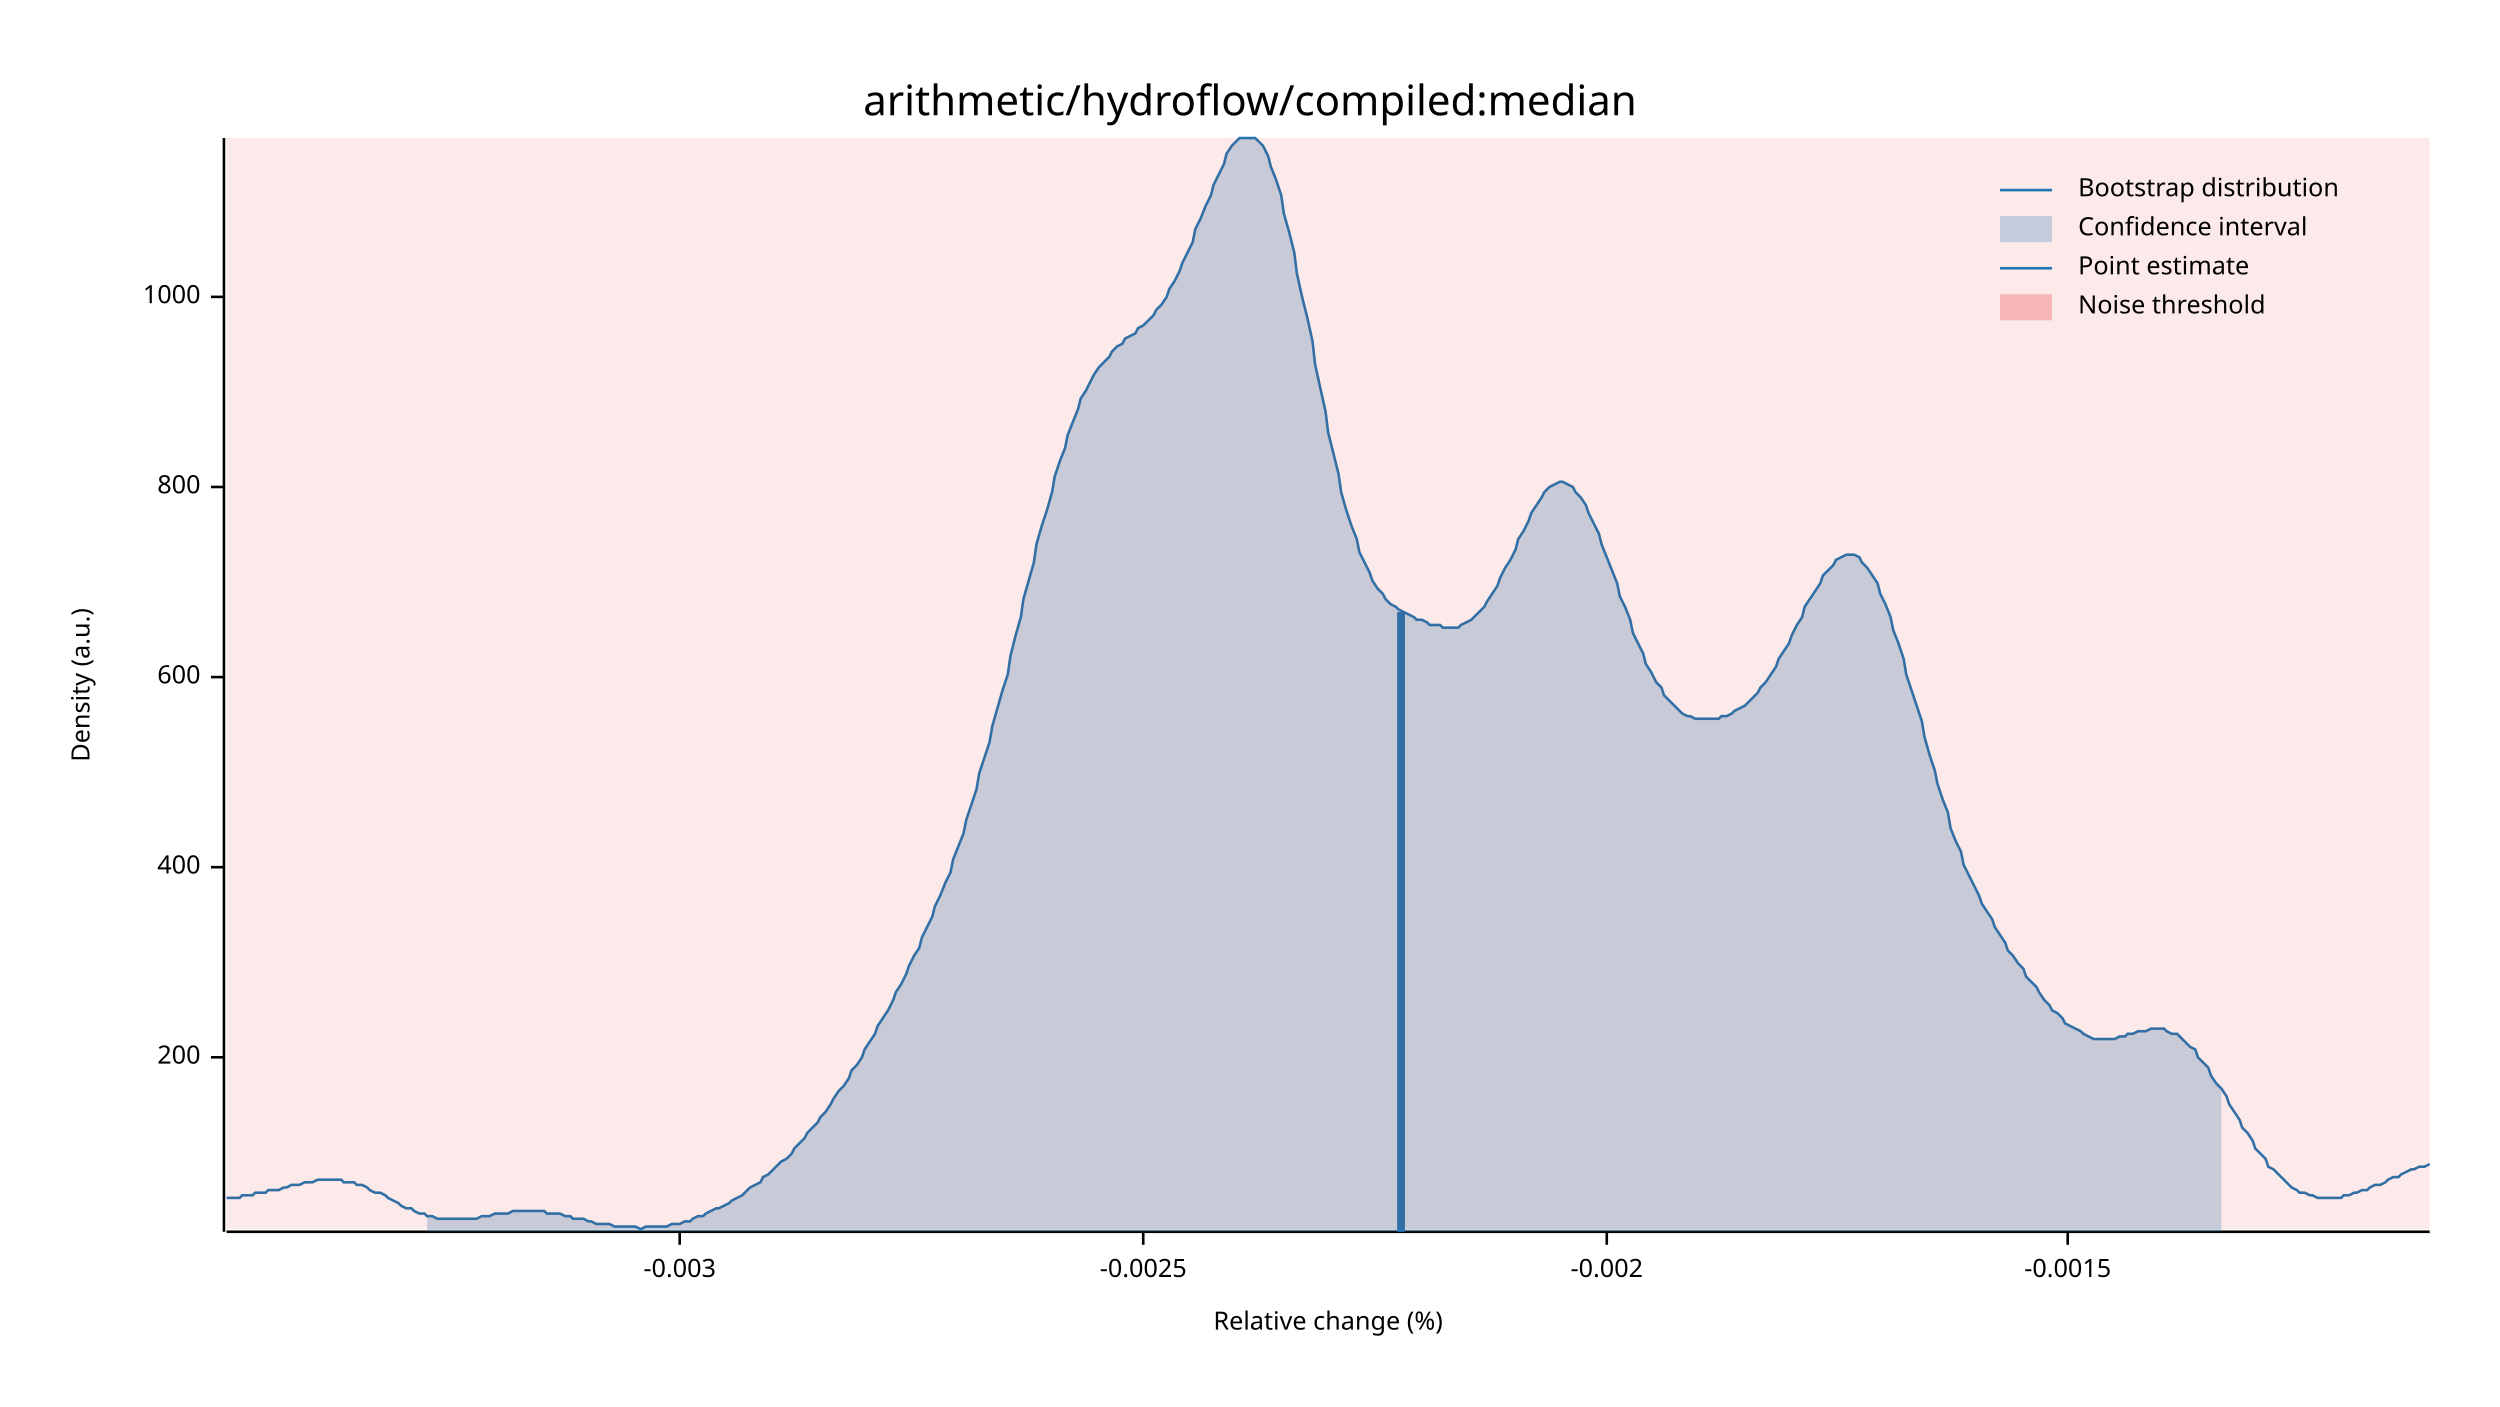
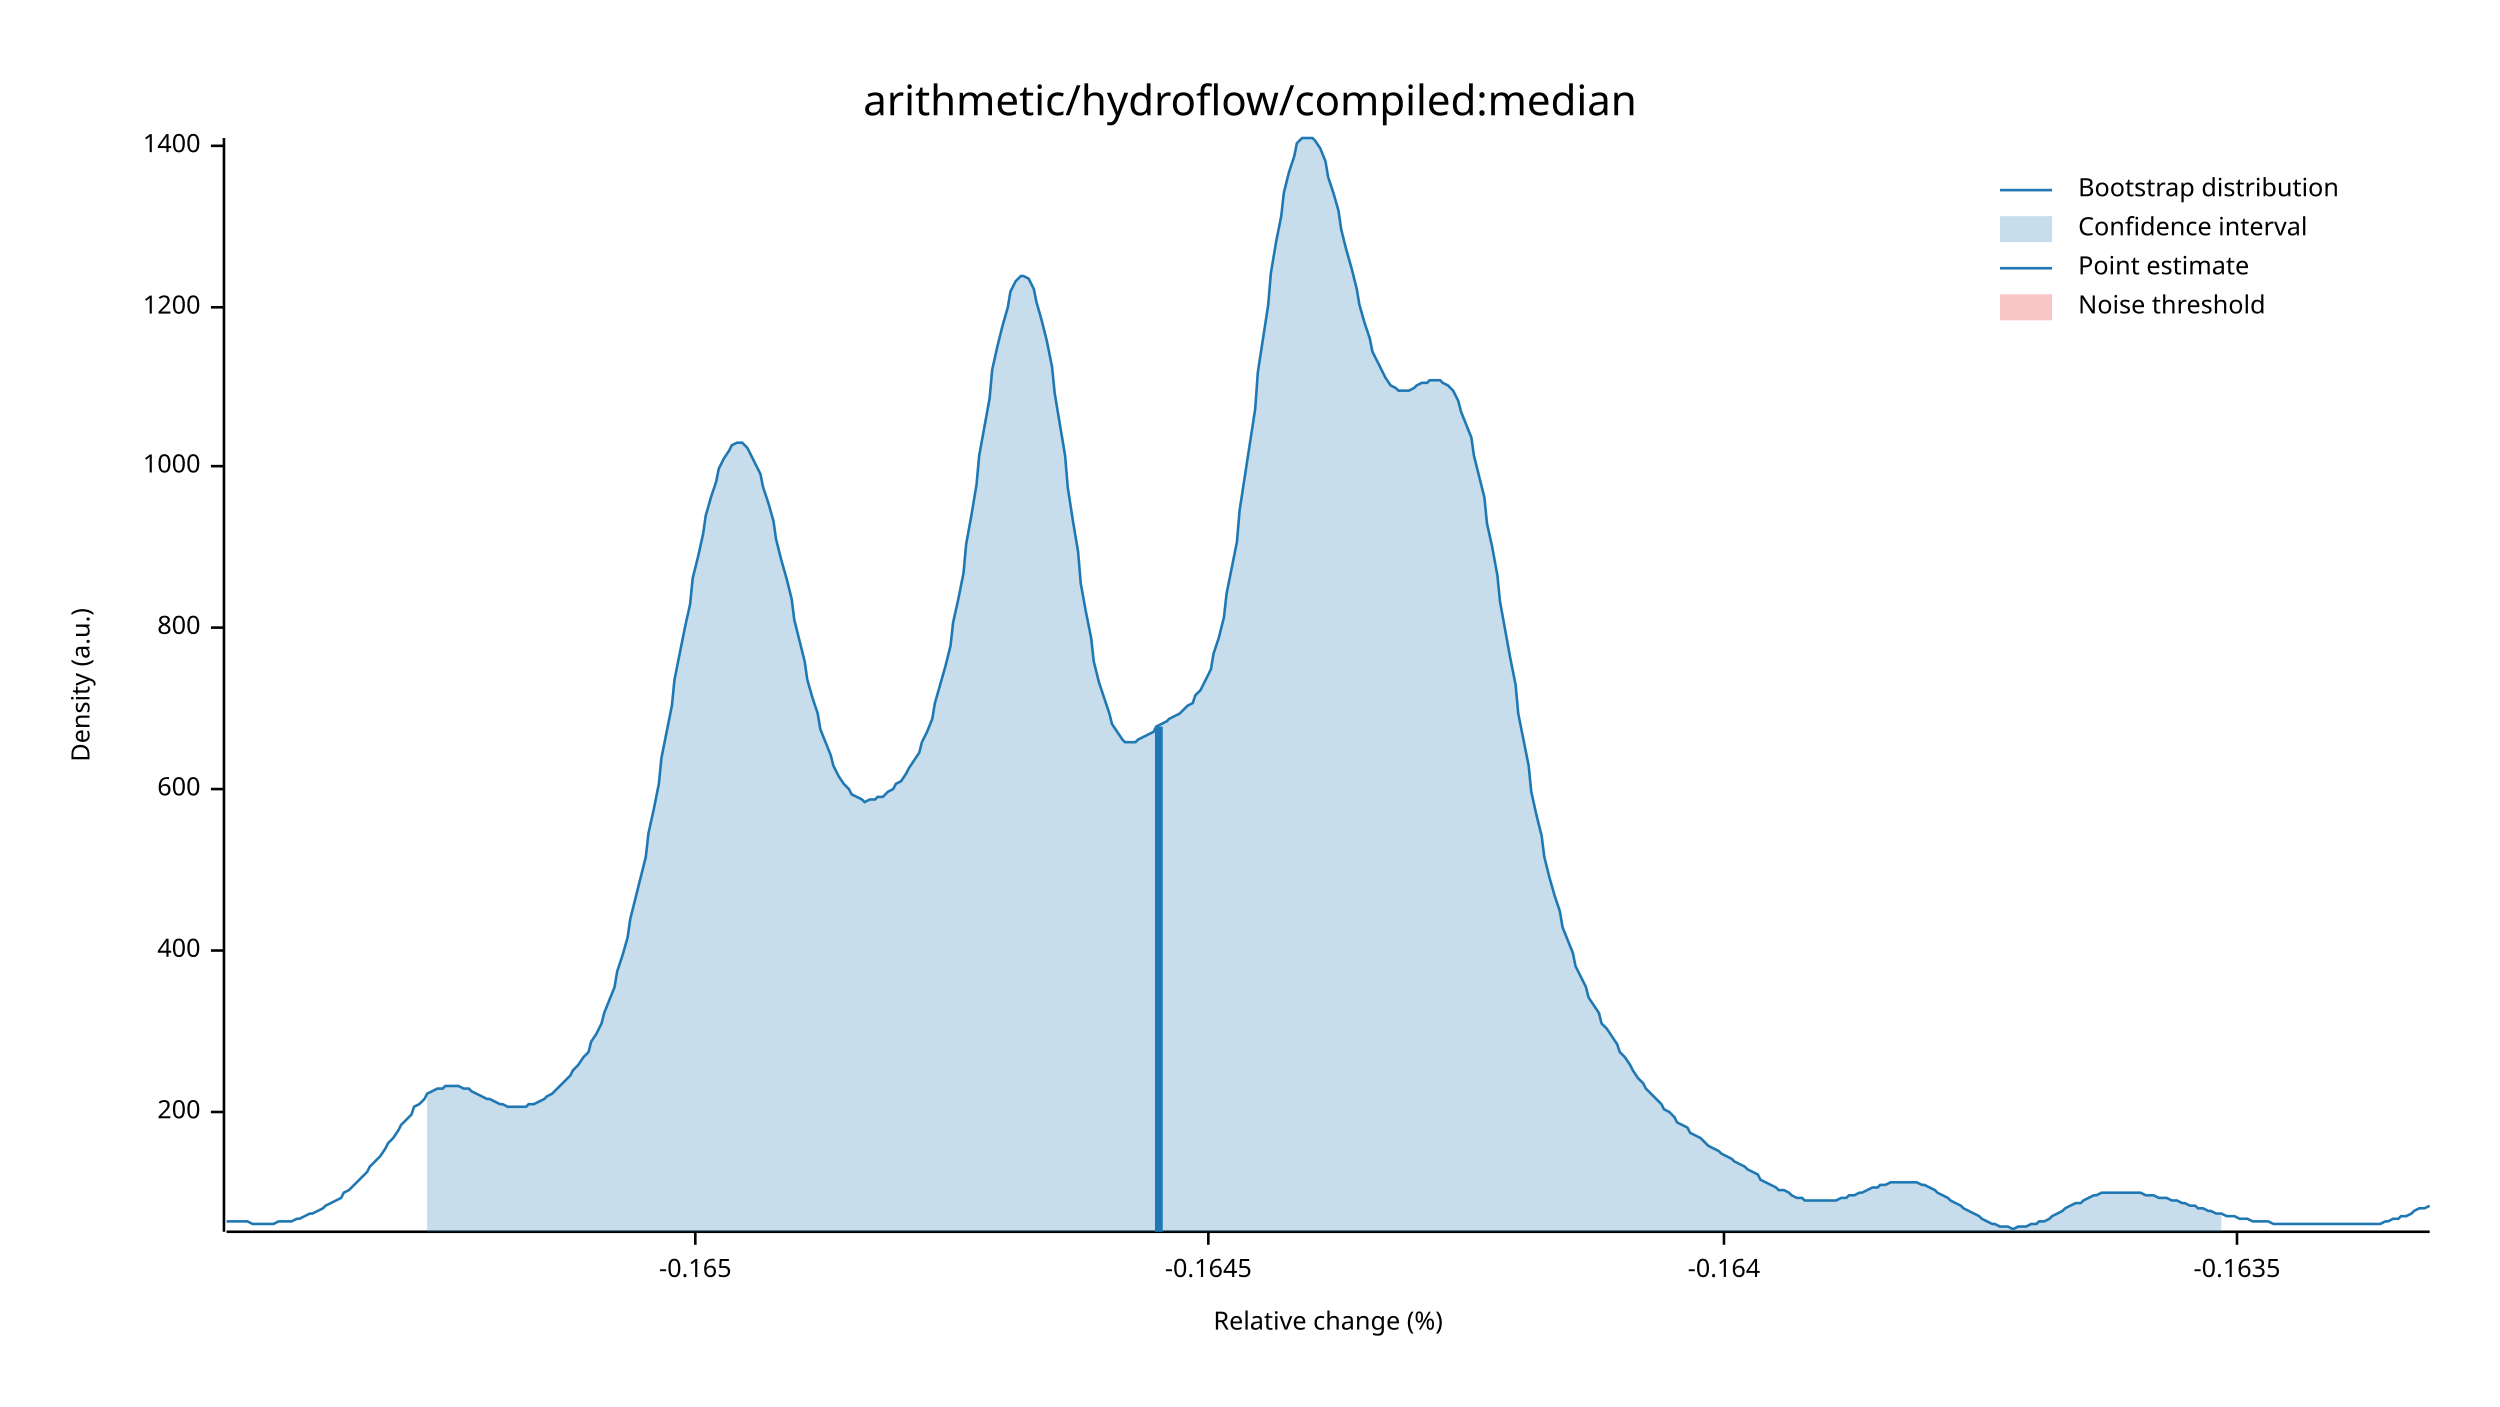
<svg xmlns="http://www.w3.org/2000/svg" width="960" height="540" viewBox="0 0 960 540">
  <text x="480" y="32" dy="0.76em" text-anchor="middle" font-family="sans-serif" font-size="16.129" opacity="1" fill="#000000">
arithmetic/hydroflow/compiled:median
</text>
  <text x="27" y="263" dy="0.76em" text-anchor="middle" font-family="sans-serif" font-size="9.677" opacity="1" fill="#000000" transform="rotate(270, 27, 263)">
Density (a.u.)
</text>
  <text x="510" y="513" dy="-0.5ex" text-anchor="middle" font-family="sans-serif" font-size="9.677" opacity="1" fill="#000000">
Relative change (%)
</text>
  <polyline fill="none" opacity="1" stroke="#000000" stroke-width="1" points="86,53 86,473 " />
-   <text x="77" y="406" dy="0.5ex" text-anchor="end" font-family="sans-serif" font-size="9.677" opacity="1" fill="#000000">
+   <text x="77" y="427" dy="0.5ex" text-anchor="end" font-family="sans-serif" font-size="9.677" opacity="1" fill="#000000">
200
</text>
-   <polyline fill="none" opacity="1" stroke="#000000" stroke-width="1" points="81,406 86,406 " />
-   <text x="77" y="333" dy="0.5ex" text-anchor="end" font-family="sans-serif" font-size="9.677" opacity="1" fill="#000000">
+   <polyline fill="none" opacity="1" stroke="#000000" stroke-width="1" points="81,427 86,427 " />
+   <text x="77" y="365" dy="0.5ex" text-anchor="end" font-family="sans-serif" font-size="9.677" opacity="1" fill="#000000">
400
</text>
-   <polyline fill="none" opacity="1" stroke="#000000" stroke-width="1" points="81,333 86,333 " />
-   <text x="77" y="260" dy="0.5ex" text-anchor="end" font-family="sans-serif" font-size="9.677" opacity="1" fill="#000000">
+   <polyline fill="none" opacity="1" stroke="#000000" stroke-width="1" points="81,365 86,365 " />
+   <text x="77" y="303" dy="0.5ex" text-anchor="end" font-family="sans-serif" font-size="9.677" opacity="1" fill="#000000">
600
</text>
-   <polyline fill="none" opacity="1" stroke="#000000" stroke-width="1" points="81,260 86,260 " />
-   <text x="77" y="187" dy="0.5ex" text-anchor="end" font-family="sans-serif" font-size="9.677" opacity="1" fill="#000000">
+   <polyline fill="none" opacity="1" stroke="#000000" stroke-width="1" points="81,303 86,303 " />
+   <text x="77" y="241" dy="0.5ex" text-anchor="end" font-family="sans-serif" font-size="9.677" opacity="1" fill="#000000">
800
</text>
-   <polyline fill="none" opacity="1" stroke="#000000" stroke-width="1" points="81,187 86,187 " />
-   <text x="77" y="114" dy="0.5ex" text-anchor="end" font-family="sans-serif" font-size="9.677" opacity="1" fill="#000000">
+   <polyline fill="none" opacity="1" stroke="#000000" stroke-width="1" points="81,241 86,241 " />
+   <text x="77" y="179" dy="0.5ex" text-anchor="end" font-family="sans-serif" font-size="9.677" opacity="1" fill="#000000">
1000
</text>
-   <polyline fill="none" opacity="1" stroke="#000000" stroke-width="1" points="81,114 86,114 " />
+   <polyline fill="none" opacity="1" stroke="#000000" stroke-width="1" points="81,179 86,179 " />
+   <text x="77" y="118" dy="0.5ex" text-anchor="end" font-family="sans-serif" font-size="9.677" opacity="1" fill="#000000">
+ 1200
+ </text>
+   <polyline fill="none" opacity="1" stroke="#000000" stroke-width="1" points="81,118 86,118 " />
+   <text x="77" y="56" dy="0.5ex" text-anchor="end" font-family="sans-serif" font-size="9.677" opacity="1" fill="#000000">
+ 1400
+ </text>
+   <polyline fill="none" opacity="1" stroke="#000000" stroke-width="1" points="81,56 86,56 " />
  <polyline fill="none" opacity="1" stroke="#000000" stroke-width="1" points="87,473 933,473 " />
-   <text x="261" y="483" dy="0.76em" text-anchor="middle" font-family="sans-serif" font-size="9.677" opacity="1" fill="#000000">
- -0.003
+   <text x="267" y="483" dy="0.76em" text-anchor="middle" font-family="sans-serif" font-size="9.677" opacity="1" fill="#000000">
+ -0.165
</text>
-   <polyline fill="none" opacity="1" stroke="#000000" stroke-width="1" points="261,473 261,478 " />
-   <text x="439" y="483" dy="0.76em" text-anchor="middle" font-family="sans-serif" font-size="9.677" opacity="1" fill="#000000">
- -0.0025
+   <polyline fill="none" opacity="1" stroke="#000000" stroke-width="1" points="267,473 267,478 " />
+   <text x="464" y="483" dy="0.76em" text-anchor="middle" font-family="sans-serif" font-size="9.677" opacity="1" fill="#000000">
+ -0.1645
</text>
-   <polyline fill="none" opacity="1" stroke="#000000" stroke-width="1" points="439,473 439,478 " />
-   <text x="617" y="483" dy="0.76em" text-anchor="middle" font-family="sans-serif" font-size="9.677" opacity="1" fill="#000000">
- -0.002
+   <polyline fill="none" opacity="1" stroke="#000000" stroke-width="1" points="464,473 464,478 " />
+   <text x="662" y="483" dy="0.76em" text-anchor="middle" font-family="sans-serif" font-size="9.677" opacity="1" fill="#000000">
+ -0.164
</text>
-   <polyline fill="none" opacity="1" stroke="#000000" stroke-width="1" points="617,473 617,478 " />
-   <text x="794" y="483" dy="0.76em" text-anchor="middle" font-family="sans-serif" font-size="9.677" opacity="1" fill="#000000">
- -0.0015
+   <polyline fill="none" opacity="1" stroke="#000000" stroke-width="1" points="662,473 662,478 " />
+   <text x="859" y="483" dy="0.76em" text-anchor="middle" font-family="sans-serif" font-size="9.677" opacity="1" fill="#000000">
+ -0.1635
</text>
-   <polyline fill="none" opacity="1" stroke="#000000" stroke-width="1" points="794,473 794,478 " />
-   <polyline fill="none" opacity="1" stroke="#1F78B4" stroke-width="1" points="87,460 88,460 90,460 92,460 93,459 95,459 97,459 98,458 100,458 102,458 103,457 105,457 107,457 109,456 110,456 112,455 114,455 115,455 117,454 119,454 120,454 122,453 124,453 125,453 127,453 129,453 131,453 132,454 134,454 136,454 137,455 139,455 141,456 142,457 144,458 146,458 148,459 149,460 151,461 153,462 154,463 156,464 158,464 159,465 161,466 163,466 164,467 166,467 168,468 170,468 171,468 173,468 175,468 176,468 178,468 180,468 181,468 183,468 185,467 187,467 188,467 190,466 192,466 193,466 195,466 197,465 198,465 200,465 202,465 203,465 205,465 207,465 209,465 210,466 212,466 214,466 215,466 217,467 219,467 220,468 222,468 224,468 226,469 227,469 229,470 231,470 232,470 234,470 236,471 237,471 239,471 241,471 242,471 244,471 246,472 248,471 249,471 251,471 253,471 254,471 256,471 258,470 259,470 261,470 263,469 265,469 266,468 268,467 270,467 271,466 273,465 275,464 276,464 278,463 280,462 281,461 283,460 285,459 287,457 288,456 290,455 292,454 293,452 295,451 297,449 298,448 300,446 302,445 304,443 305,441 307,439 309,437 310,435 312,433 314,431 315,429 317,427 319,424 320,422 322,419 324,417 326,414 327,411 329,409 331,406 332,403 334,400 336,397 337,394 339,391 341,388 343,384 344,381 346,378 348,374 349,371 351,367 353,364 354,360 356,356 358,352 359,348 361,344 363,339 365,335 366,330 368,325 370,320 371,315 373,309 375,303 376,297 378,291 380,285 381,279 383,272 385,265 387,259 388,252 390,244 392,237 393,230 395,223 397,216 398,209 400,202 402,196 404,189 405,183 407,177 409,172 410,167 412,162 414,157 415,153 417,150 419,146 420,144 422,141 424,139 426,137 427,135 429,133 431,132 432,130 434,129 436,128 437,126 439,125 441,123 443,121 444,119 446,117 448,114 449,111 451,108 453,104 454,101 456,97 458,93 459,88 461,84 463,79 465,75 466,71 468,67 470,63 471,59 473,56 475,54 476,53 478,53 480,53 482,53 483,54 485,56 487,60 488,64 490,69 492,75 493,82 495,89 497,97 498,105 500,114 502,122 504,131 505,140 507,149 509,158 510,166 512,174 514,182 515,189 517,196 519,202 521,207 522,212 524,216 526,220 527,223 529,226 531,228 532,230 534,232 536,233 537,234 539,235 541,236 543,237 544,238 546,238 548,239 549,240 551,240 553,240 554,241 556,241 558,241 560,241 561,240 563,239 565,238 566,237 568,235 570,233 571,231 573,228 575,225 576,222 578,218 580,215 582,211 583,207 585,204 587,200 588,197 590,194 592,191 593,189 595,187 597,186 599,185 600,185 602,186 604,187 605,189 607,191 609,194 610,197 612,201 614,205 615,209 617,214 619,219 621,224 622,229 624,233 626,238 627,243 629,247 631,251 632,255 634,258 636,262 638,264 639,267 641,269 643,271 644,272 646,274 648,275 649,275 651,276 653,276 654,276 656,276 658,276 660,276 661,275 663,275 665,274 666,273 668,272 670,271 671,270 673,268 675,266 676,264 678,262 680,259 682,256 683,253 685,250 687,247 688,244 690,240 692,237 693,233 695,230 697,227 699,224 700,221 702,219 704,217 705,215 707,214 709,213 710,213 712,213 714,214 715,216 717,218 719,221 721,224 722,228 724,232 726,237 727,242 729,247 731,253 732,259 734,265 736,271 738,277 739,283 741,290 743,296 744,301 746,307 748,312 749,318 751,323 753,327 754,332 756,336 758,340 760,344 761,347 763,350 765,353 766,356 768,359 770,362 771,365 773,367 775,370 777,372 778,375 780,377 782,379 783,381 785,384 787,386 788,388 790,389 792,391 793,393 795,394 797,395 799,396 800,397 802,398 804,399 805,399 807,399 809,399 810,399 812,399 814,398 816,398 817,397 819,397 821,396 822,396 824,396 826,395 827,395 829,395 831,395 832,396 834,397 836,397 838,399 839,400 841,402 843,403 844,406 846,408 848,410 849,413 851,416 853,418 855,421 856,424 858,427 860,430 861,433 863,435 865,438 866,441 868,443 870,445 871,448 873,449 875,451 877,453 878,454 880,456 882,457 883,458 885,458 887,459 888,459 890,460 892,460 894,460 895,460 897,460 899,460 900,459 902,459 904,458 905,458 907,457 909,457 910,456 912,455 914,455 916,454 917,453 919,452 921,452 922,451 924,450 926,449 927,449 929,448 931,448 933,447 " />
-   <polygon opacity="0.25" fill="#1F78B4" points="164,467 166,467 168,468 170,468 171,468 173,468 175,468 176,468 178,468 180,468 181,468 183,468 185,467 187,467 188,467 190,466 192,466 193,466 195,466 197,465 198,465 200,465 202,465 203,465 205,465 207,465 209,465 210,466 212,466 214,466 215,466 217,467 219,467 220,468 222,468 224,468 226,469 227,469 229,470 231,470 232,470 234,470 236,471 237,471 239,471 241,471 242,471 244,471 246,472 248,471 249,471 251,471 253,471 254,471 256,471 258,470 259,470 261,470 263,469 265,469 266,468 268,467 270,467 271,466 273,465 275,464 276,464 278,463 280,462 281,461 283,460 285,459 287,457 288,456 290,455 292,454 293,452 295,451 297,449 298,448 300,446 302,445 304,443 305,441 307,439 309,437 310,435 312,433 314,431 315,429 317,427 319,424 320,422 322,419 324,417 326,414 327,411 329,409 331,406 332,403 334,400 336,397 337,394 339,391 341,388 343,384 344,381 346,378 348,374 349,371 351,367 353,364 354,360 356,356 358,352 359,348 361,344 363,339 365,335 366,330 368,325 370,320 371,315 373,309 375,303 376,297 378,291 380,285 381,279 383,272 385,265 387,259 388,252 390,244 392,237 393,230 395,223 397,216 398,209 400,202 402,196 404,189 405,183 407,177 409,172 410,167 412,162 414,157 415,153 417,150 419,146 420,144 422,141 424,139 426,137 427,135 429,133 431,132 432,130 434,129 436,128 437,126 439,125 441,123 443,121 444,119 446,117 448,114 449,111 451,108 453,104 454,101 456,97 458,93 459,88 461,84 463,79 465,75 466,71 468,67 470,63 471,59 473,56 475,54 476,53 478,53 480,53 482,53 483,54 485,56 487,60 488,64 490,69 492,75 493,82 495,89 497,97 498,105 500,114 502,122 504,131 505,140 507,149 509,158 510,166 512,174 514,182 515,189 517,196 519,202 521,207 522,212 524,216 526,220 527,223 529,226 531,228 532,230 534,232 536,233 537,234 539,235 541,236 543,237 544,238 546,238 548,239 549,240 551,240 553,240 554,241 556,241 558,241 560,241 561,240 563,239 565,238 566,237 568,235 570,233 571,231 573,228 575,225 576,222 578,218 580,215 582,211 583,207 585,204 587,200 588,197 590,194 592,191 593,189 595,187 597,186 599,185 600,185 602,186 604,187 605,189 607,191 609,194 610,197 612,201 614,205 615,209 617,214 619,219 621,224 622,229 624,233 626,238 627,243 629,247 631,251 632,255 634,258 636,262 638,264 639,267 641,269 643,271 644,272 646,274 648,275 649,275 651,276 653,276 654,276 656,276 658,276 660,276 661,275 663,275 665,274 666,273 668,272 670,271 671,270 673,268 675,266 676,264 678,262 680,259 682,256 683,253 685,250 687,247 688,244 690,240 692,237 693,233 695,230 697,227 699,224 700,221 702,219 704,217 705,215 707,214 709,213 710,213 712,213 714,214 715,216 717,218 719,221 721,224 722,228 724,232 726,237 727,242 729,247 731,253 732,259 734,265 736,271 738,277 739,283 741,290 743,296 744,301 746,307 748,312 749,318 751,323 753,327 754,332 756,336 758,340 760,344 761,347 763,350 765,353 766,356 768,359 770,362 771,365 773,367 775,370 777,372 778,375 780,377 782,379 783,381 785,384 787,386 788,388 790,389 792,391 793,393 795,394 797,395 799,396 800,397 802,398 804,399 805,399 807,399 809,399 810,399 812,399 814,398 816,398 817,397 819,397 821,396 822,396 824,396 826,395 827,395 829,395 831,395 832,396 834,397 836,397 838,399 839,400 841,402 843,403 844,406 846,408 848,410 849,413 851,416 853,418 853,473 164,473 " />
-   <polyline fill="none" opacity="1" stroke="#1F78B4" stroke-width="3" points="538,473 538,235 " />
-   <rect x="87" y="53" width="846" height="419" opacity="0.1" fill="#E31A1C" stroke="none" />
+   <polyline fill="none" opacity="1" stroke="#000000" stroke-width="1" points="859,473 859,478 " />
+   <polyline fill="none" opacity="1" stroke="#1F78B4" stroke-width="1" points="87,469 88,469 90,469 92,469 93,469 95,469 97,470 98,470 100,470 102,470 103,470 105,470 107,469 109,469 110,469 112,469 114,468 115,468 117,467 119,466 120,466 122,465 124,464 125,463 127,462 129,461 131,460 132,458 134,457 136,455 137,454 139,452 141,450 142,448 144,446 146,444 148,441 149,439 151,437 153,434 154,432 156,430 158,428 159,425 161,424 163,422 164,420 166,419 168,418 170,418 171,417 173,417 175,417 176,417 178,418 180,418 181,419 183,420 185,421 187,422 188,422 190,423 192,424 193,424 195,425 197,425 198,425 200,425 202,425 203,424 205,424 207,423 209,422 210,421 212,420 214,418 215,417 217,415 219,413 220,411 222,409 224,406 226,404 227,400 229,397 231,393 232,389 234,384 236,379 237,373 239,367 241,360 242,353 244,345 246,337 248,329 249,320 251,311 253,301 254,291 256,281 258,271 259,261 261,251 263,241 265,232 266,222 268,214 270,205 271,198 273,191 275,185 276,180 278,176 280,173 281,171 283,170 285,170 287,172 288,174 290,178 292,182 293,187 295,193 297,200 298,207 300,215 302,222 304,230 305,238 307,246 309,254 310,261 312,268 314,274 315,280 317,285 319,290 320,294 322,298 324,301 326,303 327,305 329,306 331,307 332,308 334,307 336,307 337,306 339,306 341,304 343,303 344,301 346,300 348,297 349,295 351,292 353,289 354,285 356,281 358,276 359,270 361,263 363,256 365,248 366,239 368,230 370,220 371,209 373,198 375,186 376,175 378,164 380,153 381,142 383,133 385,125 387,118 388,112 390,108 392,106 393,106 395,107 397,111 398,116 400,123 402,131 404,141 405,151 407,163 409,175 410,187 412,200 414,212 415,224 417,235 419,245 420,254 422,262 424,268 426,274 427,278 429,281 431,284 432,285 434,285 436,285 437,284 439,283 441,282 443,281 444,279 446,278 448,277 449,276 451,275 453,274 454,273 456,271 458,270 459,267 461,265 463,261 465,257 466,251 468,245 470,237 471,228 473,218 475,208 476,196 478,183 480,170 482,157 483,143 485,130 487,117 488,105 490,93 492,83 493,74 495,66 497,60 498,55 500,53 502,53 504,53 505,54 507,57 509,62 510,68 512,74 514,81 515,88 517,96 519,103 521,111 522,117 524,124 526,130 527,135 529,139 531,143 532,145 534,148 536,149 537,150 539,150 541,150 543,149 544,148 546,147 548,147 549,146 551,146 553,146 554,147 556,148 558,150 560,154 561,158 563,163 565,168 566,175 568,183 570,191 571,201 573,210 575,221 576,231 578,242 580,253 582,263 583,274 585,284 587,294 588,304 590,313 592,321 593,329 595,337 597,344 599,350 600,356 602,361 604,366 605,371 607,375 609,379 610,383 612,386 614,389 615,393 617,395 619,398 621,401 622,404 624,406 626,409 627,411 629,414 631,416 632,418 634,420 636,422 638,424 639,426 641,427 643,429 644,431 646,432 648,433 649,435 651,436 653,437 654,438 656,440 658,441 660,442 661,443 663,444 665,445 666,446 668,447 670,448 671,449 673,450 675,451 676,453 678,454 680,455 682,456 683,457 685,457 687,458 688,459 690,460 692,460 693,461 695,461 697,461 699,461 700,461 702,461 704,461 705,461 707,460 709,460 710,459 712,459 714,458 715,458 717,457 719,456 721,456 722,455 724,455 726,454 727,454 729,454 731,454 732,454 734,454 736,454 738,455 739,455 741,456 743,457 744,458 746,459 748,460 749,461 751,462 753,463 754,464 756,465 758,466 760,467 761,468 763,469 765,470 766,470 768,471 770,471 771,471 773,472 775,471 777,471 778,471 780,470 782,470 783,469 785,469 787,468 788,467 790,466 792,465 793,464 795,463 797,462 799,462 800,461 802,460 804,459 805,459 807,458 809,458 810,458 812,458 814,458 816,458 817,458 819,458 821,458 822,458 824,459 826,459 827,459 829,460 831,460 832,460 834,461 836,461 838,462 839,462 841,463 843,463 844,464 846,464 848,465 849,465 851,466 853,466 855,467 856,467 858,467 860,468 861,468 863,468 865,469 866,469 868,469 870,469 871,469 873,470 875,470 877,470 878,470 880,470 882,470 883,470 885,470 887,470 888,470 890,470 892,470 894,470 895,470 897,470 899,470 900,470 902,470 904,470 905,470 907,470 909,470 910,470 912,470 914,470 916,469 917,469 919,468 921,468 922,467 924,467 926,466 927,465 929,464 931,464 933,463 " />
+   <polygon opacity="0.25" fill="#1F78B4" points="164,420 166,419 168,418 170,418 171,417 173,417 175,417 176,417 178,418 180,418 181,419 183,420 185,421 187,422 188,422 190,423 192,424 193,424 195,425 197,425 198,425 200,425 202,425 203,424 205,424 207,423 209,422 210,421 212,420 214,418 215,417 217,415 219,413 220,411 222,409 224,406 226,404 227,400 229,397 231,393 232,389 234,384 236,379 237,373 239,367 241,360 242,353 244,345 246,337 248,329 249,320 251,311 253,301 254,291 256,281 258,271 259,261 261,251 263,241 265,232 266,222 268,214 270,205 271,198 273,191 275,185 276,180 278,176 280,173 281,171 283,170 285,170 287,172 288,174 290,178 292,182 293,187 295,193 297,200 298,207 300,215 302,222 304,230 305,238 307,246 309,254 310,261 312,268 314,274 315,280 317,285 319,290 320,294 322,298 324,301 326,303 327,305 329,306 331,307 332,308 334,307 336,307 337,306 339,306 341,304 343,303 344,301 346,300 348,297 349,295 351,292 353,289 354,285 356,281 358,276 359,270 361,263 363,256 365,248 366,239 368,230 370,220 371,209 373,198 375,186 376,175 378,164 380,153 381,142 383,133 385,125 387,118 388,112 390,108 392,106 393,106 395,107 397,111 398,116 400,123 402,131 404,141 405,151 407,163 409,175 410,187 412,200 414,212 415,224 417,235 419,245 420,254 422,262 424,268 426,274 427,278 429,281 431,284 432,285 434,285 436,285 437,284 439,283 441,282 443,281 444,279 446,278 448,277 449,276 451,275 453,274 454,273 456,271 458,270 459,267 461,265 463,261 465,257 466,251 468,245 470,237 471,228 473,218 475,208 476,196 478,183 480,170 482,157 483,143 485,130 487,117 488,105 490,93 492,83 493,74 495,66 497,60 498,55 500,53 502,53 504,53 505,54 507,57 509,62 510,68 512,74 514,81 515,88 517,96 519,103 521,111 522,117 524,124 526,130 527,135 529,139 531,143 532,145 534,148 536,149 537,150 539,150 541,150 543,149 544,148 546,147 548,147 549,146 551,146 553,146 554,147 556,148 558,150 560,154 561,158 563,163 565,168 566,175 568,183 570,191 571,201 573,210 575,221 576,231 578,242 580,253 582,263 583,274 585,284 587,294 588,304 590,313 592,321 593,329 595,337 597,344 599,350 600,356 602,361 604,366 605,371 607,375 609,379 610,383 612,386 614,389 615,393 617,395 619,398 621,401 622,404 624,406 626,409 627,411 629,414 631,416 632,418 634,420 636,422 638,424 639,426 641,427 643,429 644,431 646,432 648,433 649,435 651,436 653,437 654,438 656,440 658,441 660,442 661,443 663,444 665,445 666,446 668,447 670,448 671,449 673,450 675,451 676,453 678,454 680,455 682,456 683,457 685,457 687,458 688,459 690,460 692,460 693,461 695,461 697,461 699,461 700,461 702,461 704,461 705,461 707,460 709,460 710,459 712,459 714,458 715,458 717,457 719,456 721,456 722,455 724,455 726,454 727,454 729,454 731,454 732,454 734,454 736,454 738,455 739,455 741,456 743,457 744,458 746,459 748,460 749,461 751,462 753,463 754,464 756,465 758,466 760,467 761,468 763,469 765,470 766,470 768,471 770,471 771,471 773,472 775,471 777,471 778,471 780,470 782,470 783,469 785,469 787,468 788,467 790,466 792,465 793,464 795,463 797,462 799,462 800,461 802,460 804,459 805,459 807,458 809,458 810,458 812,458 814,458 816,458 817,458 819,458 821,458 822,458 824,459 826,459 827,459 829,460 831,460 832,460 834,461 836,461 838,462 839,462 841,463 843,463 844,464 846,464 848,465 849,465 851,466 853,466 853,473 164,473 " />
+   <polyline fill="none" opacity="1" stroke="#1F78B4" stroke-width="3" points="445,473 445,279 " />
+   <rect x="510" y="53" width="0" height="419" opacity="0.1" fill="#E31A1C" stroke="none" />
  <text x="798" y="68" dy="0.76em" text-anchor="start" font-family="sans-serif" font-size="9.677" opacity="1" fill="#000000">
Bootstrap distribution
</text>
  <text x="798" y="83" dy="0.76em" text-anchor="start" font-family="sans-serif" font-size="9.677" opacity="1" fill="#000000">
Confidence interval
</text>
  <text x="798" y="98" dy="0.76em" text-anchor="start" font-family="sans-serif" font-size="9.677" opacity="1" fill="#000000">
Point estimate
</text>
  <text x="798" y="113" dy="0.76em" text-anchor="start" font-family="sans-serif" font-size="9.677" opacity="1" fill="#000000">
Noise threshold
</text>
  <polyline fill="none" opacity="1" stroke="#1F78B4" stroke-width="1" points="768,73 788,73 " />
  <rect x="768" y="83" width="20" height="10" opacity="0.25" fill="#1F78B4" stroke="none" />
  <polyline fill="none" opacity="1" stroke="#1F78B4" stroke-width="1" points="768,103 788,103 " />
  <rect x="768" y="113" width="20" height="10" opacity="0.25" fill="#E31A1C" stroke="none" />
</svg>
